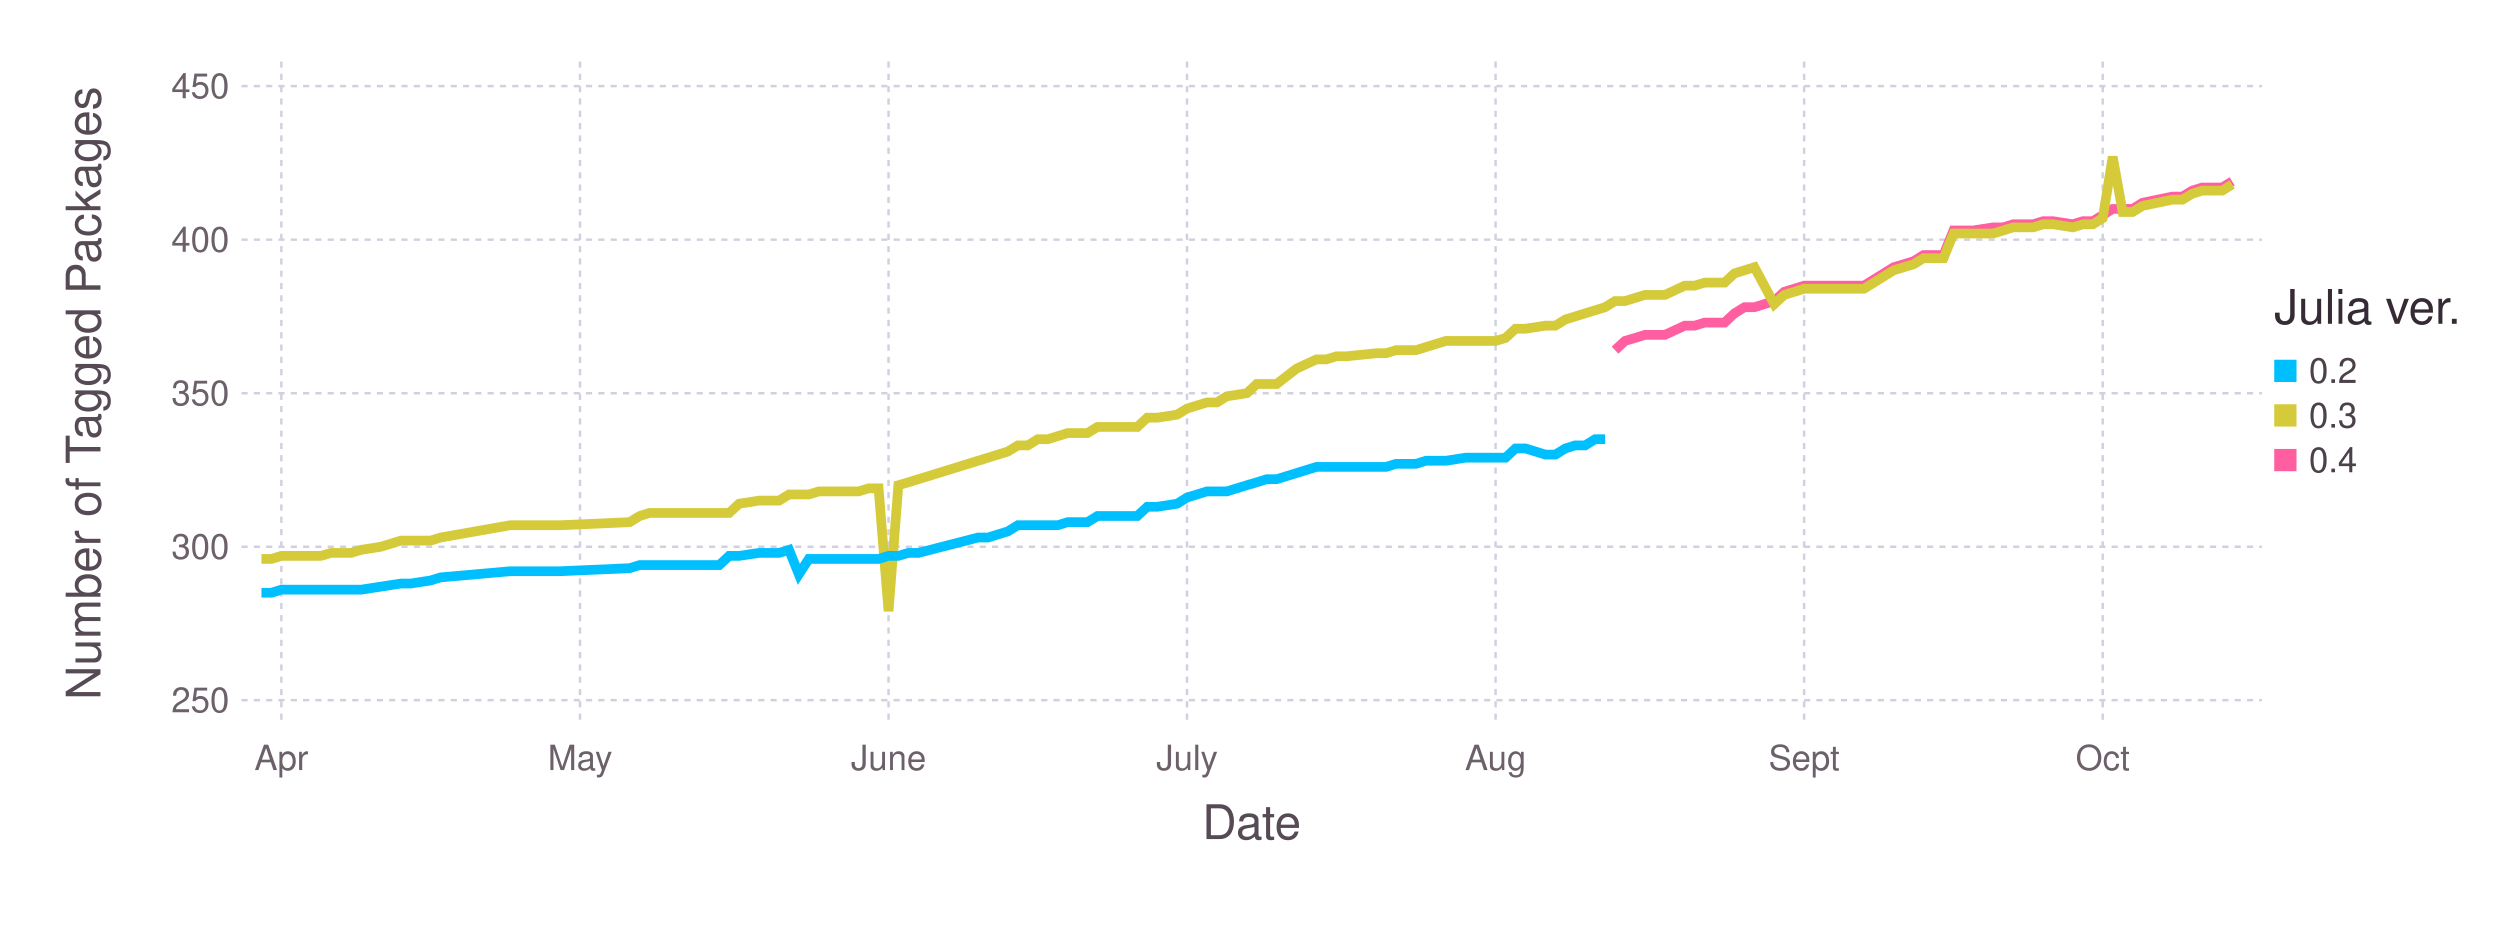
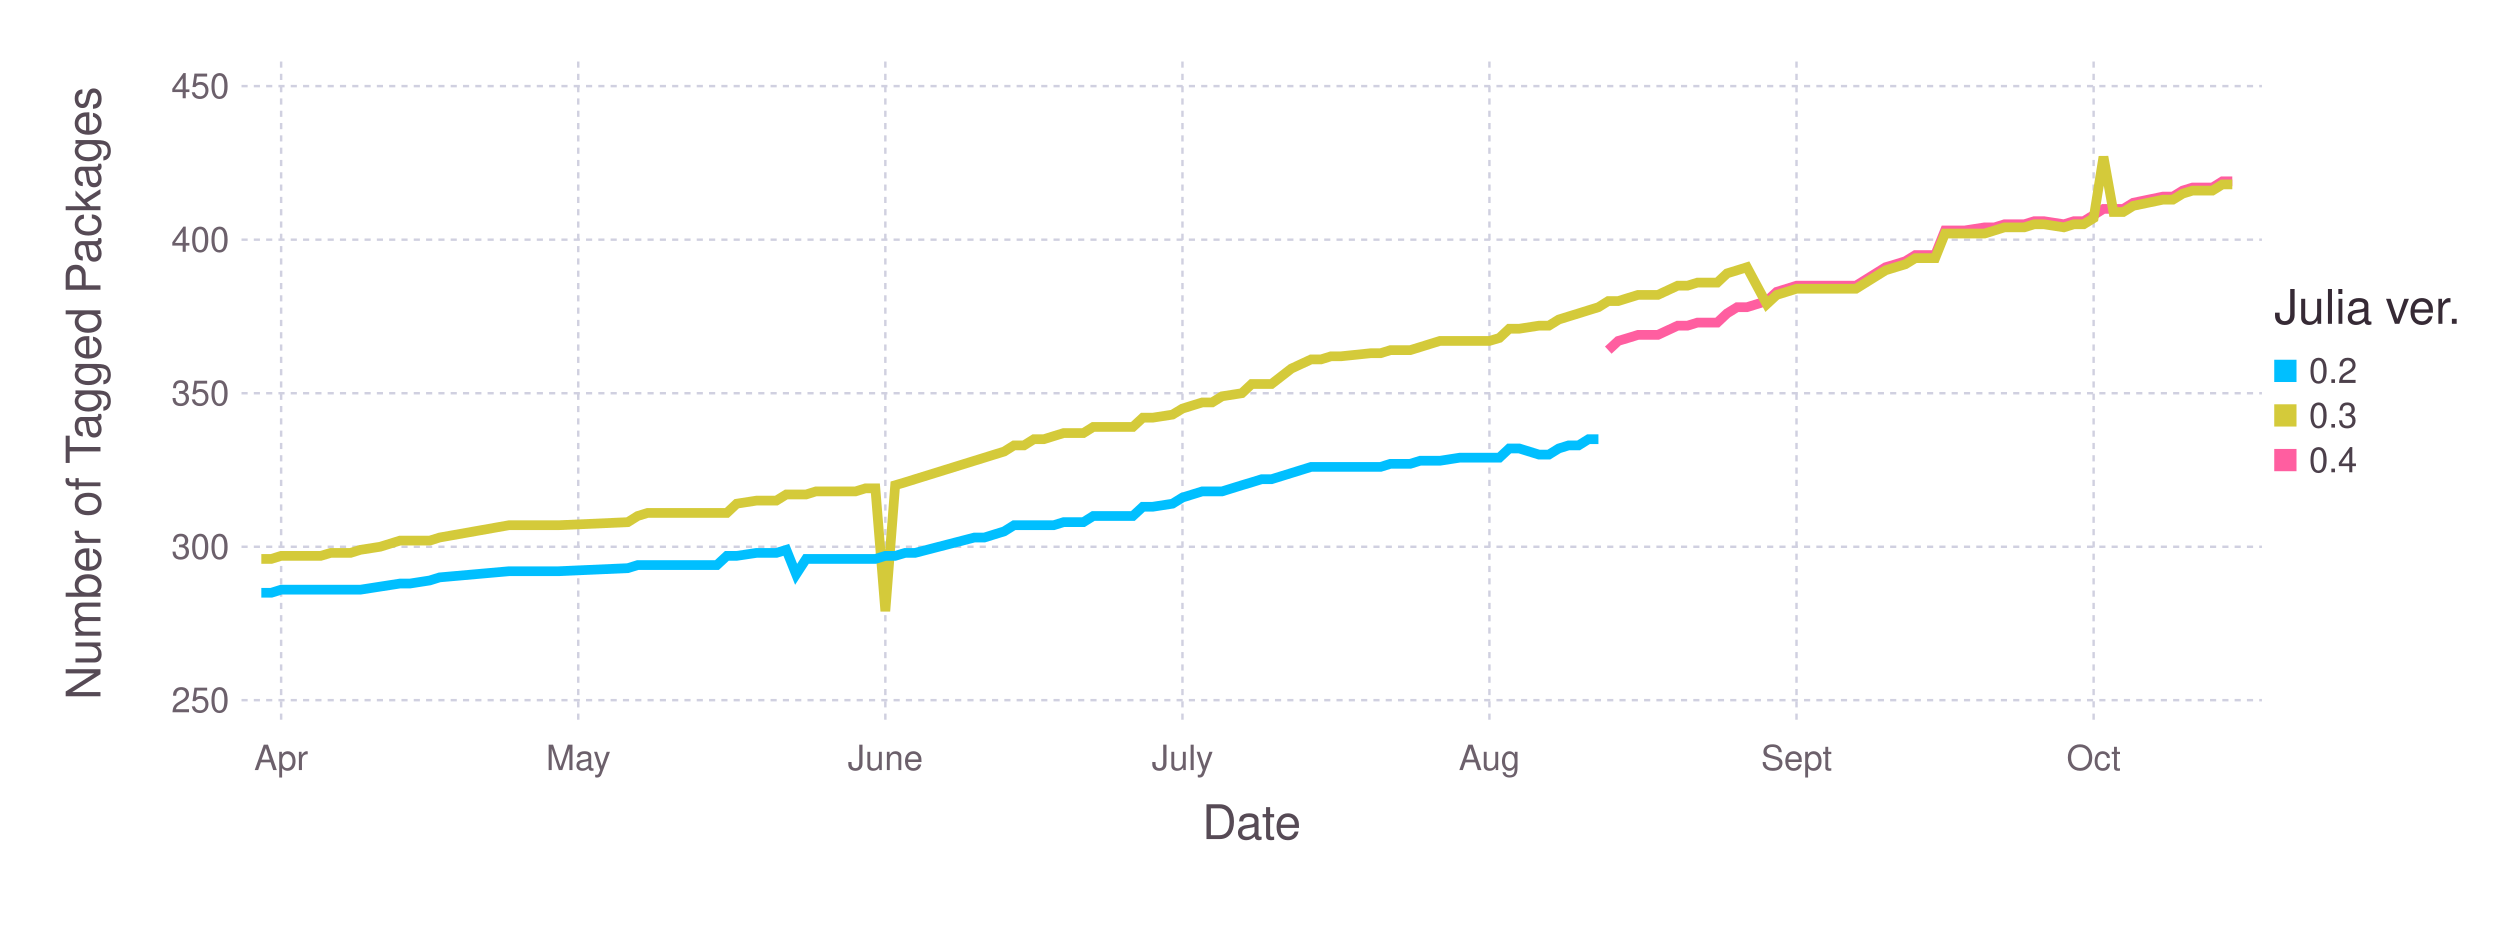
<svg xmlns="http://www.w3.org/2000/svg" version="1.2" width="203.2mm" height="76.2mm" viewBox="0 0 203.2 76.2" stroke="none" fill="#000000" stroke-width="0.3" font-size="3.88">
-   <g class="plotroot xscalable yscalable" id="fig-e6f2c4ee138b425393e508947c7d57a8-element-1">
-     <g font-size="3.88" font-family="'PT Sans','Helvetica Neue','Helvetica',sans-serif" fill="#564A55" stroke="none" id="fig-e6f2c4ee138b425393e508947c7d57a8-element-2">
+   <g class="plotroot xscalable yscalable" id="fig-25d2b34b4293405487d5c9d072db9e34-element-1">
+     <g font-size="3.88" font-family="'PT Sans','Helvetica Neue','Helvetica',sans-serif" fill="#564A55" stroke="none" id="fig-25d2b34b4293405487d5c9d072db9e34-element-2">
      <text x="101.74" y="68.2" text-anchor="middle">Date</text>
    </g>
-     <g class="guide xlabels" font-size="2.82" font-family="'PT Sans Caption','Helvetica Neue','Helvetica',sans-serif" fill="#6C606B" id="fig-e6f2c4ee138b425393e508947c7d57a8-element-3">
-       <text x="22.87" y="62.59" text-anchor="middle">Apr</text>
-       <text x="47.14" y="62.59" text-anchor="middle">May</text>
-       <text x="72.22" y="62.59" text-anchor="middle">June</text>
-       <text x="96.48" y="62.59" text-anchor="middle">July</text>
-       <text x="121.56" y="62.59" text-anchor="middle">Aug</text>
-       <text x="146.64" y="62.59" text-anchor="middle">Sept</text>
-       <text x="170.91" y="62.59" text-anchor="middle">Oct</text>
+     <g class="guide xlabels" font-size="2.82" font-family="'PT Sans Caption','Helvetica Neue','Helvetica',sans-serif" fill="#6C606B" id="fig-25d2b34b4293405487d5c9d072db9e34-element-3">
+       <text x="22.85" y="62.59" text-anchor="middle">Apr</text>
+       <text x="47" y="62.59" text-anchor="middle">May</text>
+       <text x="71.96" y="62.59" text-anchor="middle">June</text>
+       <text x="96.11" y="62.59" text-anchor="middle">July</text>
+       <text x="121.06" y="62.59" text-anchor="middle">Aug</text>
+       <text x="146.02" y="62.59" text-anchor="middle">Sept</text>
+       <text x="170.17" y="62.59" text-anchor="middle">Oct</text>
    </g>
-     <g class="guide colorkey" id="fig-e6f2c4ee138b425393e508947c7d57a8-element-4">
-       <g fill="#4C404B" font-size="2.82" font-family="'PT Sans','Helvetica Neue','Helvetica',sans-serif" id="fig-e6f2c4ee138b425393e508947c7d57a8-element-5">
-         <text x="187.67" y="30.14" dy="0.35em" id="fig-e6f2c4ee138b425393e508947c7d57a8-element-6" class="color_0.2">0.2</text>
-         <text x="187.67" y="33.77" dy="0.35em" id="fig-e6f2c4ee138b425393e508947c7d57a8-element-7" class="color_0.3">0.3</text>
-         <text x="187.67" y="37.4" dy="0.35em" id="fig-e6f2c4ee138b425393e508947c7d57a8-element-8" class="color_0.4">0.4</text>
+     <g class="guide colorkey" id="fig-25d2b34b4293405487d5c9d072db9e34-element-4">
+       <g fill="#4C404B" font-size="2.82" font-family="'PT Sans','Helvetica Neue','Helvetica',sans-serif" id="fig-25d2b34b4293405487d5c9d072db9e34-element-5">
+         <text x="187.67" y="30.14" dy="0.35em" id="fig-25d2b34b4293405487d5c9d072db9e34-element-6" class="color_0.2">0.2</text>
+         <text x="187.67" y="33.77" dy="0.35em" id="fig-25d2b34b4293405487d5c9d072db9e34-element-7" class="color_0.3">0.3</text>
+         <text x="187.67" y="37.4" dy="0.35em" id="fig-25d2b34b4293405487d5c9d072db9e34-element-8" class="color_0.4">0.4</text>
      </g>
-       <g stroke="none" id="fig-e6f2c4ee138b425393e508947c7d57a8-element-9">
-         <rect x="184.85" y="29.24" width="1.81" height="1.81" id="fig-e6f2c4ee138b425393e508947c7d57a8-element-10" fill="#00BFFF" class="color_0.2" />
-         <rect x="184.85" y="32.86" width="1.81" height="1.81" id="fig-e6f2c4ee138b425393e508947c7d57a8-element-11" fill="#D4CA3A" class="color_0.3" />
-         <rect x="184.85" y="36.49" width="1.81" height="1.81" id="fig-e6f2c4ee138b425393e508947c7d57a8-element-12" fill="#FF5EA0" class="color_0.4" />
+       <g stroke="none" id="fig-25d2b34b4293405487d5c9d072db9e34-element-9">
+         <rect x="184.85" y="29.24" width="1.81" height="1.81" id="fig-25d2b34b4293405487d5c9d072db9e34-element-10" fill="#00BFFF" class="color_0.2" />
+         <rect x="184.85" y="32.86" width="1.81" height="1.81" id="fig-25d2b34b4293405487d5c9d072db9e34-element-11" fill="#D4CA3A" class="color_0.3" />
+         <rect x="184.85" y="36.49" width="1.81" height="1.81" id="fig-25d2b34b4293405487d5c9d072db9e34-element-12" fill="#FF5EA0" class="color_0.4" />
      </g>
-       <g fill="#362A35" font-size="3.88" font-family="'PT Sans','Helvetica Neue','Helvetica',sans-serif" stroke="none" id="fig-e6f2c4ee138b425393e508947c7d57a8-element-13">
-         <text x="184.85" y="26.32" id="fig-e6f2c4ee138b425393e508947c7d57a8-element-14">Julia ver.</text>
+       <g fill="#362A35" font-size="3.88" font-family="'PT Sans','Helvetica Neue','Helvetica',sans-serif" stroke="none" id="fig-25d2b34b4293405487d5c9d072db9e34-element-13">
+         <text x="184.85" y="26.32" id="fig-25d2b34b4293405487d5c9d072db9e34-element-14">Julia ver.</text>
      </g>
    </g>
-     <g font-size="3.88" font-family="'PT Sans','Helvetica Neue','Helvetica',sans-serif" fill="#564A55" stroke="none" id="fig-e6f2c4ee138b425393e508947c7d57a8-element-15">
-       <text x="8.81" y="29.96" text-anchor="middle" dy="0.35em" transform="rotate(-90, 8.81, 31.96)" id="fig-e6f2c4ee138b425393e508947c7d57a8-element-16">Number of Tagged Packages</text>
+     <g font-size="3.88" font-family="'PT Sans','Helvetica Neue','Helvetica',sans-serif" fill="#564A55" stroke="none" id="fig-25d2b34b4293405487d5c9d072db9e34-element-15">
+       <text x="8.81" y="29.96" text-anchor="middle" dy="0.35em" transform="rotate(-90, 8.81, 31.96)" id="fig-25d2b34b4293405487d5c9d072db9e34-element-16">Number of Tagged Packages</text>
    </g>
-     <g clip-path="url(#fig-e6f2c4ee138b425393e508947c7d57a8-element-18)" id="fig-e6f2c4ee138b425393e508947c7d57a8-element-17">
-       <g pointer-events="visible" opacity="1" fill="none" stroke="none" class="guide background" id="fig-e6f2c4ee138b425393e508947c7d57a8-element-19">
-         <rect x="19.63" y="5" width="164.22" height="53.91" id="fig-e6f2c4ee138b425393e508947c7d57a8-element-20" />
+     <g clip-path="url(#fig-25d2b34b4293405487d5c9d072db9e34-element-18)" id="fig-25d2b34b4293405487d5c9d072db9e34-element-17">
+       <g pointer-events="visible" opacity="1" fill="none" stroke="none" class="guide background" id="fig-25d2b34b4293405487d5c9d072db9e34-element-19">
+         <rect x="19.63" y="5" width="164.22" height="53.91" id="fig-25d2b34b4293405487d5c9d072db9e34-element-20" />
      </g>
-       <g class="guide ygridlines xfixed" stroke-dasharray="0.5,0.5" stroke-width="0.2" stroke="#D0D0E0" id="fig-e6f2c4ee138b425393e508947c7d57a8-element-21">
-         <path fill="none" d="M19.63,56.91 L 183.85 56.91" id="fig-e6f2c4ee138b425393e508947c7d57a8-element-22" />
-         <path fill="none" d="M19.63,44.44 L 183.85 44.44" id="fig-e6f2c4ee138b425393e508947c7d57a8-element-23" />
-         <path fill="none" d="M19.63,31.96 L 183.85 31.96" id="fig-e6f2c4ee138b425393e508947c7d57a8-element-24" />
-         <path fill="none" d="M19.63,19.48 L 183.85 19.48" id="fig-e6f2c4ee138b425393e508947c7d57a8-element-25" />
-         <path fill="none" d="M19.63,7 L 183.85 7" id="fig-e6f2c4ee138b425393e508947c7d57a8-element-26" />
+       <g class="guide ygridlines xfixed" stroke-dasharray="0.5,0.5" stroke-width="0.2" stroke="#D0D0E0" id="fig-25d2b34b4293405487d5c9d072db9e34-element-21">
+         <path fill="none" d="M19.63,56.91 L 183.85 56.91" id="fig-25d2b34b4293405487d5c9d072db9e34-element-22" />
+         <path fill="none" d="M19.63,44.44 L 183.85 44.44" id="fig-25d2b34b4293405487d5c9d072db9e34-element-23" />
+         <path fill="none" d="M19.63,31.96 L 183.85 31.96" id="fig-25d2b34b4293405487d5c9d072db9e34-element-24" />
+         <path fill="none" d="M19.63,19.48 L 183.85 19.48" id="fig-25d2b34b4293405487d5c9d072db9e34-element-25" />
+         <path fill="none" d="M19.63,7 L 183.85 7" id="fig-25d2b34b4293405487d5c9d072db9e34-element-26" />
      </g>
-       <g class="guide xgridlines yfixed" stroke-dasharray="0.5,0.5" stroke-width="0.2" stroke="#D0D0E0" id="fig-e6f2c4ee138b425393e508947c7d57a8-element-27">
-         <path fill="none" d="M22.87,5 L 22.87 58.91" id="fig-e6f2c4ee138b425393e508947c7d57a8-element-28" />
-         <path fill="none" d="M47.14,5 L 47.14 58.91" id="fig-e6f2c4ee138b425393e508947c7d57a8-element-29" />
-         <path fill="none" d="M72.22,5 L 72.22 58.91" id="fig-e6f2c4ee138b425393e508947c7d57a8-element-30" />
-         <path fill="none" d="M96.48,5 L 96.48 58.91" id="fig-e6f2c4ee138b425393e508947c7d57a8-element-31" />
-         <path fill="none" d="M121.56,5 L 121.56 58.91" id="fig-e6f2c4ee138b425393e508947c7d57a8-element-32" />
-         <path fill="none" d="M146.64,5 L 146.64 58.91" id="fig-e6f2c4ee138b425393e508947c7d57a8-element-33" />
-         <path fill="none" d="M170.91,5 L 170.91 58.91" id="fig-e6f2c4ee138b425393e508947c7d57a8-element-34" />
+       <g class="guide xgridlines yfixed" stroke-dasharray="0.5,0.5" stroke-width="0.2" stroke="#D0D0E0" id="fig-25d2b34b4293405487d5c9d072db9e34-element-27">
+         <path fill="none" d="M22.85,5 L 22.85 58.91" id="fig-25d2b34b4293405487d5c9d072db9e34-element-28" />
+         <path fill="none" d="M47,5 L 47 58.91" id="fig-25d2b34b4293405487d5c9d072db9e34-element-29" />
+         <path fill="none" d="M71.96,5 L 71.96 58.91" id="fig-25d2b34b4293405487d5c9d072db9e34-element-30" />
+         <path fill="none" d="M96.11,5 L 96.11 58.91" id="fig-25d2b34b4293405487d5c9d072db9e34-element-31" />
+         <path fill="none" d="M121.06,5 L 121.06 58.91" id="fig-25d2b34b4293405487d5c9d072db9e34-element-32" />
+         <path fill="none" d="M146.02,5 L 146.02 58.91" id="fig-25d2b34b4293405487d5c9d072db9e34-element-33" />
+         <path fill="none" d="M170.17,5 L 170.17 58.91" id="fig-25d2b34b4293405487d5c9d072db9e34-element-34" />
      </g>
-       <g class="plotpanel" id="fig-e6f2c4ee138b425393e508947c7d57a8-element-35">
-         <g stroke-width="0.79" fill="none" class="geometry color_0.4" stroke="#FF5EA0" id="fig-e6f2c4ee138b425393e508947c7d57a8-element-36">
-           <path fill="none" d="M131.27,28.46 L 132.08 27.71 132.89 27.47 133.7 27.22 134.51 27.22 135.32 27.22 136.93 26.47 137.74 26.47 138.55 26.22 139.36 26.22 140.17 26.22 140.98 25.47 141.79 24.97 142.6 24.97 144.21 24.47 145.02 23.72 146.64 23.22 147.45 23.22 148.26 23.22 151.5 23.22 153.92 21.72 154.73 21.48 155.54 21.23 156.35 20.73 157.16 20.73 157.97 20.73 158.78 18.73 159.58 18.73 160.39 18.73 162.01 18.48 162.82 18.48 163.63 18.23 164.44 18.23 165.25 18.23 166.06 17.98 166.87 17.98 168.48 18.23 169.29 17.98 170.1 17.98 170.91 17.48 171.72 16.98 172.53 16.98 173.34 16.98 174.15 16.48 176.57 15.98 177.38 15.98 178.19 15.49 179 15.24 179.81 15.24 180.62 15.24 181.43 14.74" id="fig-e6f2c4ee138b425393e508947c7d57a8-element-37" />
+       <g class="plotpanel" id="fig-25d2b34b4293405487d5c9d072db9e34-element-35">
+         <g stroke-width="0.79" fill="none" class="geometry color_0.4" stroke="#FF5EA0" id="fig-25d2b34b4293405487d5c9d072db9e34-element-36">
+           <path fill="none" d="M130.72,28.46 L 131.53 27.71 132.33 27.47 133.14 27.22 133.94 27.22 134.75 27.22 136.36 26.47 137.16 26.47 137.97 26.22 138.77 26.22 139.58 26.22 140.38 25.47 141.19 24.97 141.99 24.97 143.6 24.47 144.41 23.72 146.02 23.22 146.82 23.22 147.63 23.22 150.85 23.22 153.26 21.72 154.07 21.48 154.87 21.23 155.68 20.73 156.48 20.73 157.29 20.73 158.09 18.73 158.9 18.73 159.7 18.73 161.31 18.48 162.12 18.48 162.92 18.23 163.73 18.23 164.53 18.23 165.34 17.98 166.14 17.98 167.75 18.23 168.56 17.98 169.36 17.98 170.17 17.48 170.97 16.98 171.78 16.98 172.58 16.98 173.39 16.48 175.8 15.98 176.61 15.98 177.41 15.49 178.22 15.24 179.02 15.24 179.83 15.24 180.63 14.74 181.44 14.74" id="fig-25d2b34b4293405487d5c9d072db9e34-element-37" />
        </g>
-         <g stroke-width="0.79" fill="none" class="geometry color_0.3" stroke="#D4CA3A" id="fig-e6f2c4ee138b425393e508947c7d57a8-element-38">
-           <path fill="none" d="M21.25,45.43 L 22.06 45.43 22.87 45.18 23.68 45.18 24.49 45.18 25.29 45.18 26.1 45.18 26.91 44.94 28.53 44.94 29.34 44.69 30.96 44.44 32.58 43.94 33.38 43.94 35 43.94 35.81 43.69 41.47 42.69 43.9 42.69 45.52 42.69 51.18 42.44 51.99 41.94 52.8 41.69 53.61 41.69 54.42 41.69 55.23 41.69 56.04 41.69 56.84 41.69 57.65 41.69 58.46 41.69 59.27 41.69 60.08 40.94 61.7 40.69 62.51 40.69 63.32 40.69 64.13 40.19 64.93 40.19 65.74 40.19 66.55 39.94 67.36 39.94 68.17 39.94 68.98 39.94 69.79 39.94 70.6 39.69 71.41 39.69 72.22 49.68 73.02 39.44 73.83 39.2 74.64 38.95 79.5 37.45 80.31 37.2 81.11 36.95 81.92 36.7 82.73 36.2 83.54 36.2 84.35 35.7 85.16 35.7 85.97 35.45 86.78 35.2 88.39 35.2 89.2 34.7 90.01 34.7 90.82 34.7 91.63 34.7 92.44 34.7 93.25 33.95 94.06 33.95 95.68 33.7 96.48 33.21 97.29 32.96 98.1 32.71 98.91 32.71 99.72 32.21 101.34 31.96 102.15 31.21 102.96 31.21 103.77 31.21 105.38 29.96 107 29.21 107.81 29.21 108.62 28.96 109.43 28.96 111.86 28.71 112.66 28.71 113.47 28.46 114.28 28.46 115.09 28.46 115.9 28.21 116.71 27.96 117.52 27.71 119.14 27.71 119.94 27.71 121.56 27.71 122.37 27.47 123.18 26.72 123.99 26.72 125.61 26.47 126.42 26.47 127.23 25.97 128.03 25.72 128.84 25.47 129.65 25.22 130.46 24.97 131.27 24.47 132.08 24.47 132.89 24.22 133.7 23.97 134.51 23.97 135.32 23.97 136.93 23.22 137.74 23.22 138.55 22.97 139.36 22.97 140.17 22.97 140.98 22.22 141.79 21.97 142.6 21.72 144.21 24.72 145.02 23.97 146.64 23.47 147.45 23.47 148.26 23.47 151.5 23.47 153.92 21.97 154.73 21.72 155.54 21.48 156.35 20.98 157.16 20.98 157.97 20.98 158.78 18.98 159.58 18.98 160.39 18.98 162.01 18.98 162.82 18.73 163.63 18.48 164.44 18.48 165.25 18.48 166.06 18.23 166.87 18.23 168.48 18.48 169.29 18.23 170.1 18.23 170.91 17.73 171.72 12.74 172.53 17.23 173.34 17.23 174.15 16.73 176.57 16.23 177.38 16.23 178.19 15.74 179 15.49 179.81 15.49 180.62 15.49 181.43 14.99" id="fig-e6f2c4ee138b425393e508947c7d57a8-element-39" />
+         <g stroke-width="0.79" fill="none" class="geometry color_0.3" stroke="#D4CA3A" id="fig-25d2b34b4293405487d5c9d072db9e34-element-38">
+           <path fill="none" d="M21.24,45.43 L 22.05 45.43 22.85 45.18 23.66 45.18 24.46 45.18 25.27 45.18 26.07 45.18 26.88 44.94 28.49 44.94 29.29 44.69 30.9 44.44 32.51 43.94 33.32 43.94 34.93 43.94 35.73 43.69 41.37 42.69 43.78 42.69 45.39 42.69 51.03 42.44 51.83 41.94 52.64 41.69 53.44 41.69 54.25 41.69 55.05 41.69 55.86 41.69 56.66 41.69 57.47 41.69 58.27 41.69 59.08 41.69 59.88 40.94 61.49 40.69 62.3 40.69 63.1 40.69 63.91 40.19 64.71 40.19 65.52 40.19 66.32 39.94 67.13 39.94 67.93 39.94 68.74 39.94 69.54 39.94 70.35 39.69 71.15 39.69 71.96 49.68 72.76 39.44 73.57 39.2 74.37 38.95 79.2 37.45 80.01 37.2 80.81 36.95 81.62 36.7 82.42 36.2 83.23 36.2 84.03 35.7 84.84 35.7 85.64 35.45 86.45 35.2 88.06 35.2 88.86 34.7 89.67 34.7 90.47 34.7 91.28 34.7 92.08 34.7 92.89 33.95 93.69 33.95 95.3 33.7 96.11 33.21 96.91 32.96 97.72 32.71 98.52 32.71 99.33 32.21 100.94 31.96 101.74 31.21 102.55 31.21 103.35 31.21 104.96 29.96 106.57 29.21 107.38 29.21 108.18 28.96 108.99 28.96 111.4 28.71 112.21 28.71 113.01 28.46 113.82 28.46 114.62 28.46 115.43 28.21 116.23 27.96 117.04 27.71 118.65 27.71 119.45 27.71 121.06 27.71 121.87 27.47 122.67 26.72 123.48 26.72 125.09 26.47 125.89 26.47 126.7 25.97 127.5 25.72 128.31 25.47 129.11 25.22 129.92 24.97 130.72 24.47 131.53 24.47 132.33 24.22 133.14 23.97 133.94 23.97 134.75 23.97 136.36 23.22 137.16 23.22 137.97 22.97 138.77 22.97 139.58 22.97 140.38 22.22 141.19 21.97 141.99 21.72 143.6 24.72 144.41 23.97 146.02 23.47 146.82 23.47 147.63 23.47 150.85 23.47 153.26 21.97 154.07 21.72 154.87 21.48 155.68 20.98 156.48 20.98 157.29 20.98 158.09 18.98 158.9 18.98 159.7 18.98 161.31 18.98 162.12 18.73 162.92 18.48 163.73 18.48 164.53 18.48 165.34 18.23 166.14 18.23 167.75 18.48 168.56 18.23 169.36 18.23 170.17 17.73 170.97 12.74 171.78 17.23 172.58 17.23 173.39 16.73 175.8 16.23 176.61 16.23 177.41 15.74 178.22 15.49 179.02 15.49 179.83 15.49 180.63 14.99 181.44 14.99" id="fig-25d2b34b4293405487d5c9d072db9e34-element-39" />
        </g>
-         <g stroke-width="0.79" fill="none" class="geometry color_0.2" stroke="#00BFFF" id="fig-e6f2c4ee138b425393e508947c7d57a8-element-40">
-           <path fill="none" d="M21.25,48.18 L 22.06 48.18 22.87 47.93 23.68 47.93 24.49 47.93 25.29 47.93 26.1 47.93 26.91 47.93 28.53 47.93 29.34 47.93 30.96 47.68 32.58 47.43 33.38 47.43 35 47.18 35.81 46.93 41.47 46.43 43.9 46.43 45.52 46.43 51.18 46.18 51.99 45.93 52.8 45.93 53.61 45.93 54.42 45.93 55.23 45.93 56.04 45.93 56.84 45.93 57.65 45.93 58.46 45.93 59.27 45.18 60.08 45.18 61.7 44.94 62.51 44.94 63.32 44.94 64.13 44.69 64.93 46.68 65.74 45.43 66.55 45.43 67.36 45.43 68.17 45.43 68.98 45.43 69.79 45.43 70.6 45.43 71.41 45.43 72.22 45.18 73.02 45.18 73.83 44.94 74.64 44.94 79.5 43.69 80.31 43.69 81.11 43.44 81.92 43.19 82.73 42.69 83.54 42.69 84.35 42.69 85.16 42.69 85.97 42.69 86.78 42.44 88.39 42.44 89.2 41.94 90.01 41.94 90.82 41.94 91.63 41.94 92.44 41.94 93.25 41.19 94.06 41.19 95.68 40.94 96.48 40.44 97.29 40.19 98.1 39.94 98.91 39.94 99.72 39.94 101.34 39.44 102.15 39.2 102.96 38.95 103.77 38.95 105.38 38.45 107 37.95 107.81 37.95 108.62 37.95 109.43 37.95 111.86 37.95 112.66 37.95 113.47 37.7 114.28 37.7 115.09 37.7 115.9 37.45 116.71 37.45 117.52 37.45 119.14 37.2 119.94 37.2 121.56 37.2 122.37 37.2 123.18 36.45 123.99 36.45 125.61 36.95 126.42 36.95 127.23 36.45 128.03 36.2 128.84 36.2 129.65 35.7 130.46 35.7" id="fig-e6f2c4ee138b425393e508947c7d57a8-element-41" />
+         <g stroke-width="0.79" fill="none" class="geometry color_0.2" stroke="#00BFFF" id="fig-25d2b34b4293405487d5c9d072db9e34-element-40">
+           <path fill="none" d="M21.24,48.18 L 22.05 48.18 22.85 47.93 23.66 47.93 24.46 47.93 25.27 47.93 26.07 47.93 26.88 47.93 28.49 47.93 29.29 47.93 30.9 47.68 32.51 47.43 33.32 47.43 34.93 47.18 35.73 46.93 41.37 46.43 43.78 46.43 45.39 46.43 51.03 46.18 51.83 45.93 52.64 45.93 53.44 45.93 54.25 45.93 55.05 45.93 55.86 45.93 56.66 45.93 57.47 45.93 58.27 45.93 59.08 45.18 59.88 45.18 61.49 44.94 62.3 44.94 63.1 44.94 63.91 44.69 64.71 46.68 65.52 45.43 66.32 45.43 67.13 45.43 67.93 45.43 68.74 45.43 69.54 45.43 70.35 45.43 71.15 45.43 71.96 45.18 72.76 45.18 73.57 44.94 74.37 44.94 79.2 43.69 80.01 43.69 80.81 43.44 81.62 43.19 82.42 42.69 83.23 42.69 84.03 42.69 84.84 42.69 85.64 42.69 86.45 42.44 88.06 42.44 88.86 41.94 89.67 41.94 90.47 41.94 91.28 41.94 92.08 41.94 92.89 41.19 93.69 41.19 95.3 40.94 96.11 40.44 96.91 40.19 97.72 39.94 98.52 39.94 99.33 39.94 100.94 39.44 101.74 39.2 102.55 38.95 103.35 38.95 104.96 38.45 106.57 37.95 107.38 37.95 108.18 37.95 108.99 37.95 111.4 37.95 112.21 37.95 113.01 37.7 113.82 37.7 114.62 37.7 115.43 37.45 116.23 37.45 117.04 37.45 118.65 37.2 119.45 37.2 121.06 37.2 121.87 37.2 122.67 36.45 123.48 36.45 125.09 36.95 125.89 36.95 126.7 36.45 127.5 36.2 128.31 36.2 129.11 35.7 129.92 35.7" id="fig-25d2b34b4293405487d5c9d072db9e34-element-41" />
        </g>
      </g>
    </g>
-     <g class="guide ylabels" font-size="2.82" font-family="'PT Sans Caption','Helvetica Neue','Helvetica',sans-serif" fill="#6C606B" id="fig-e6f2c4ee138b425393e508947c7d57a8-element-42">
-       <text x="18.63" y="56.91" text-anchor="end" dy="0.35em" id="fig-e6f2c4ee138b425393e508947c7d57a8-element-43">250</text>
-       <text x="18.63" y="44.44" text-anchor="end" dy="0.35em" id="fig-e6f2c4ee138b425393e508947c7d57a8-element-44">300</text>
-       <text x="18.63" y="31.96" text-anchor="end" dy="0.35em" id="fig-e6f2c4ee138b425393e508947c7d57a8-element-45">350</text>
-       <text x="18.63" y="19.48" text-anchor="end" dy="0.35em" id="fig-e6f2c4ee138b425393e508947c7d57a8-element-46">400</text>
-       <text x="18.63" y="7" text-anchor="end" dy="0.35em" id="fig-e6f2c4ee138b425393e508947c7d57a8-element-47">450</text>
+     <g class="guide ylabels" font-size="2.82" font-family="'PT Sans Caption','Helvetica Neue','Helvetica',sans-serif" fill="#6C606B" id="fig-25d2b34b4293405487d5c9d072db9e34-element-42">
+       <text x="18.63" y="56.91" text-anchor="end" dy="0.35em" id="fig-25d2b34b4293405487d5c9d072db9e34-element-43">250</text>
+       <text x="18.63" y="44.44" text-anchor="end" dy="0.35em" id="fig-25d2b34b4293405487d5c9d072db9e34-element-44">300</text>
+       <text x="18.63" y="31.96" text-anchor="end" dy="0.35em" id="fig-25d2b34b4293405487d5c9d072db9e34-element-45">350</text>
+       <text x="18.63" y="19.48" text-anchor="end" dy="0.35em" id="fig-25d2b34b4293405487d5c9d072db9e34-element-46">400</text>
+       <text x="18.63" y="7" text-anchor="end" dy="0.35em" id="fig-25d2b34b4293405487d5c9d072db9e34-element-47">450</text>
    </g>
  </g>
  <defs>
-     <clipPath id="fig-e6f2c4ee138b425393e508947c7d57a8-element-18">
+     <clipPath id="fig-25d2b34b4293405487d5c9d072db9e34-element-18">
      <path d="M19.63,5 L 183.85 5 183.85 58.91 19.63 58.91" />
    </clipPath>
  </defs>
</svg>
